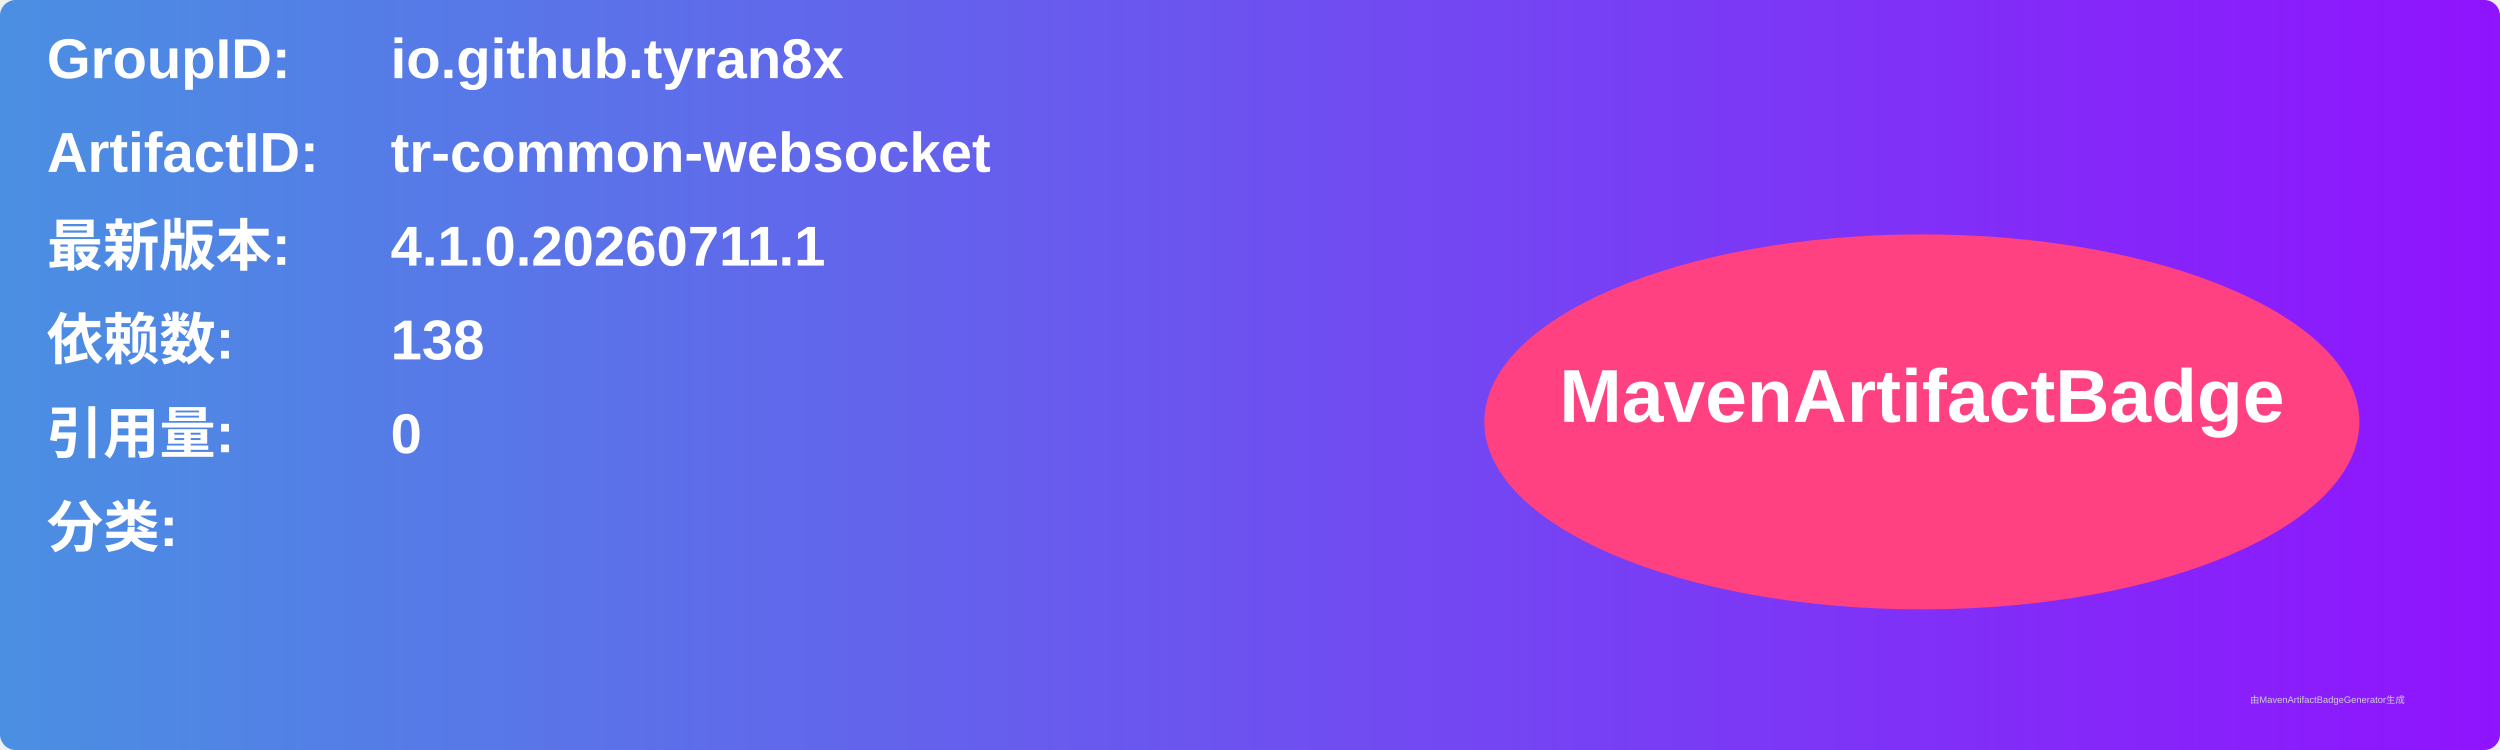
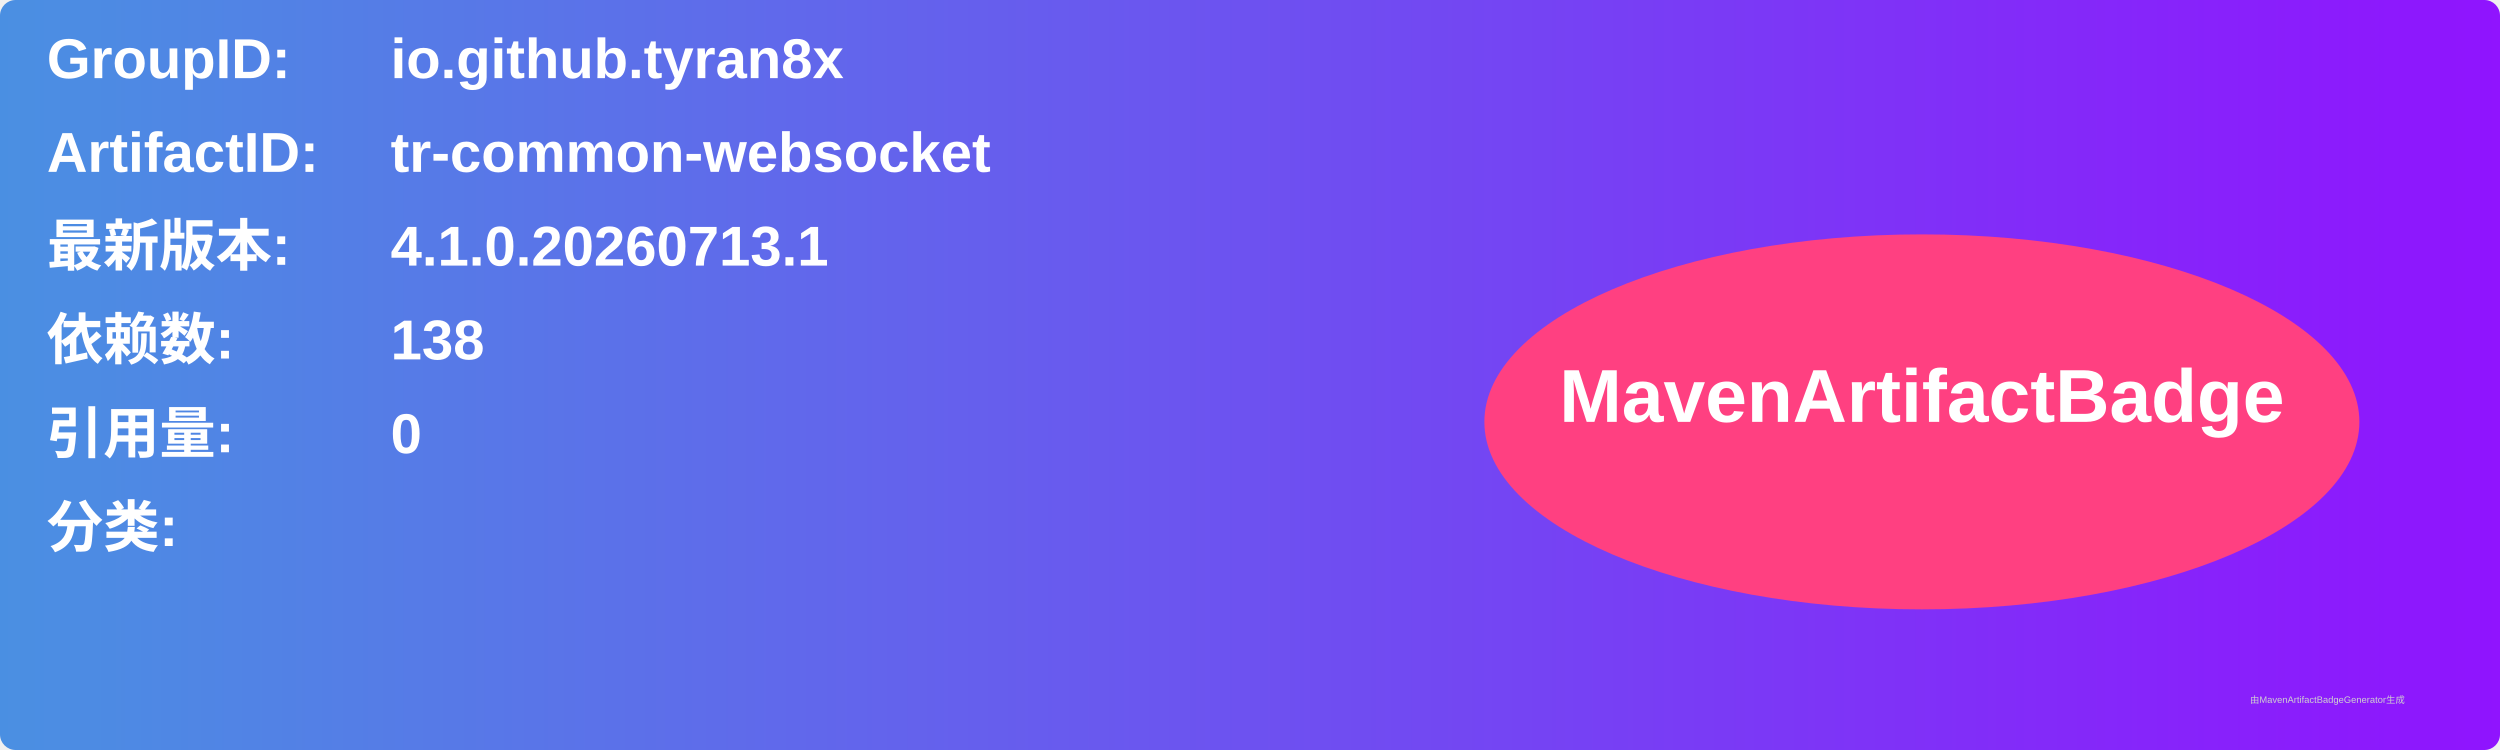
<svg xmlns="http://www.w3.org/2000/svg" width="800" height="240" viewBox="0 0 800 240">
  <linearGradient id="grad" x1="0%" y1="0%" x2="100%" y2="0%">
    <stop offset="0%" stop-color="#4a90e2" />
    <stop offset="100%" stop-color="#9013fe" />
  </linearGradient>
  <rect width="100%" height="100%" rx="5" ry="5" fill="url(#grad)" />
  <g transform="translate(15, 15)">
    <text x="0" y="10" font-family="Arial" font-size="18" fill="white" font-weight="bold" width="260">GroupID:</text>
    <text x="110" y="10" font-family="Arial" font-size="18" fill="white" font-weight="bold" width="460">io.github.tyran8x</text>
    <text x="0" y="40" font-family="Arial" font-size="18" fill="white" font-weight="bold" width="260">ArtifactID:</text>
    <text x="110" y="40" font-family="Arial" font-size="18" fill="white" font-weight="bold" width="460">tr-common-websocket</text>
    <text x="0" y="70" font-family="Arial" font-size="18" fill="white" font-weight="bold">最新版本:</text>
    <text x="110" y="70" font-family="Arial" font-size="18" fill="white" font-weight="bold">
-       <tspan font-weight="bold">4.1.0.20260711.1</tspan>
+       <tspan font-weight="bold">4.1.0.20260713.1</tspan>
    </text>
    <text x="0" y="100" font-family="Arial" font-size="18" fill="white" font-weight="bold">依赖数: </text>
    <text x="110" y="100" font-family="Arial" font-size="18" fill="white">
      <tspan font-weight="bold">138</tspan>
    </text>
    <text x="0" y="130" font-family="Arial" font-size="18" fill="white" font-weight="bold">引用量: </text>
    <text x="110" y="130" font-family="Arial" font-size="18" fill="white">
      <tspan font-weight="bold">0</tspan>
    </text>
    <text x="0" y="160" font-family="Arial" font-size="18" fill="white" font-weight="bold">分类:</text>
    <text x="10" y="190" font-family="Arial" font-size="10" fill="white">
      <tspan font-weight="bold" />
    </text>
    <ellipse cx="600" cy="120" rx="140" ry="60" fill="#ff4081" />
    <text x="600" y="120" text-anchor="middle" font-family="Arial" font-size="24" fill="white" font-weight="bold">MavenArtifactBadge</text>
  </g>
  <text x="720" y="225" font-family="Arial" font-size="3" fill="#d0d0d0">由MavenArtifactBadgeGenerator生成</text>
</svg>
